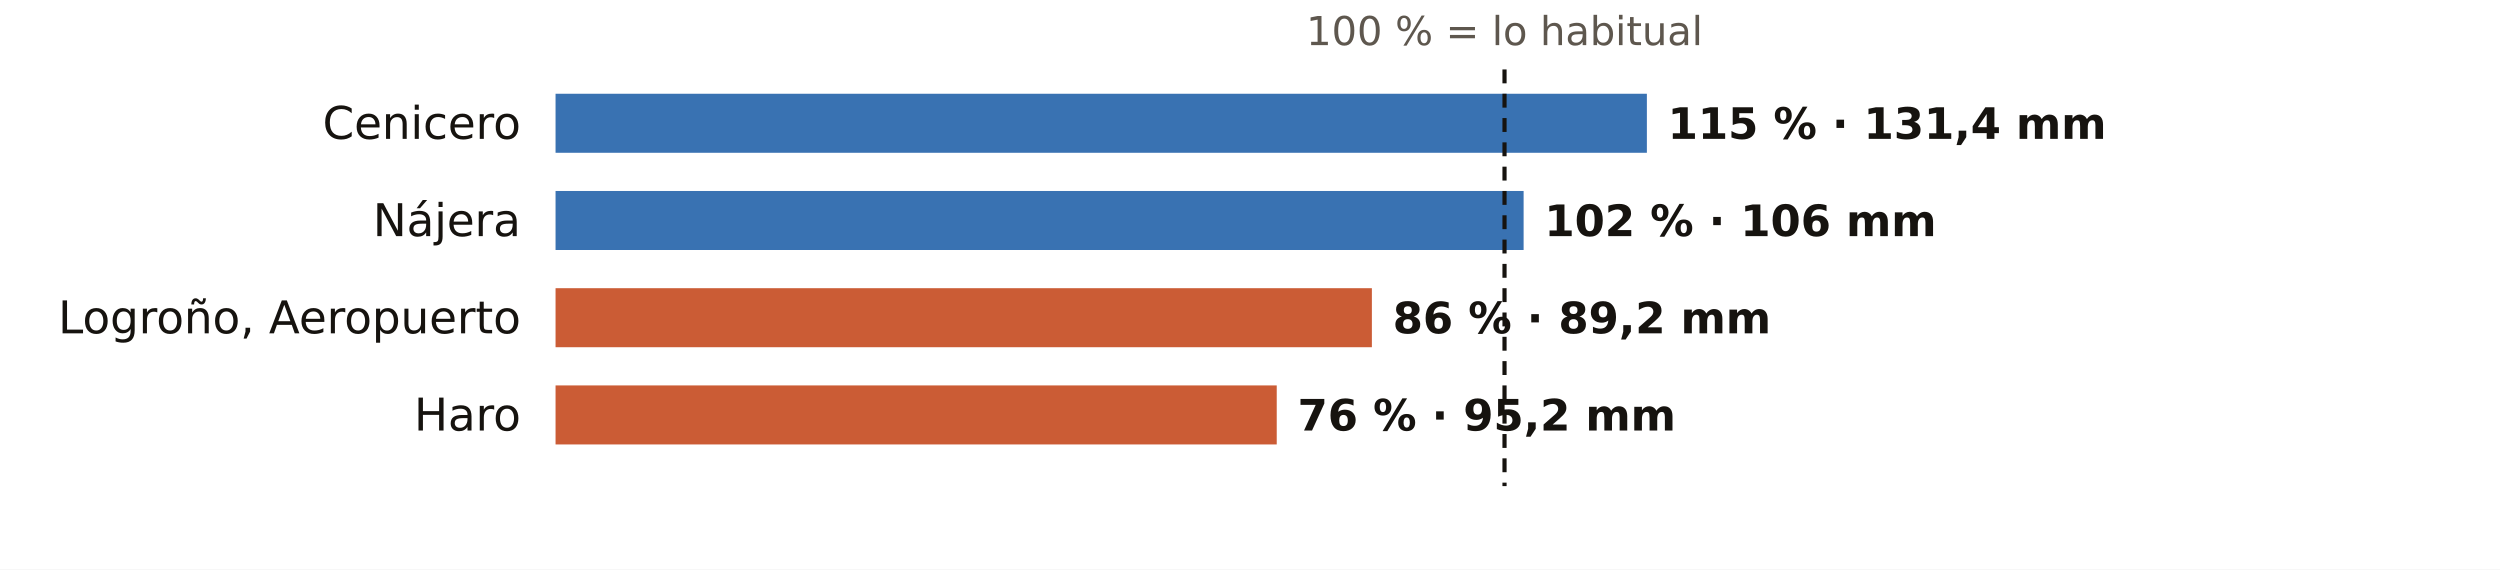
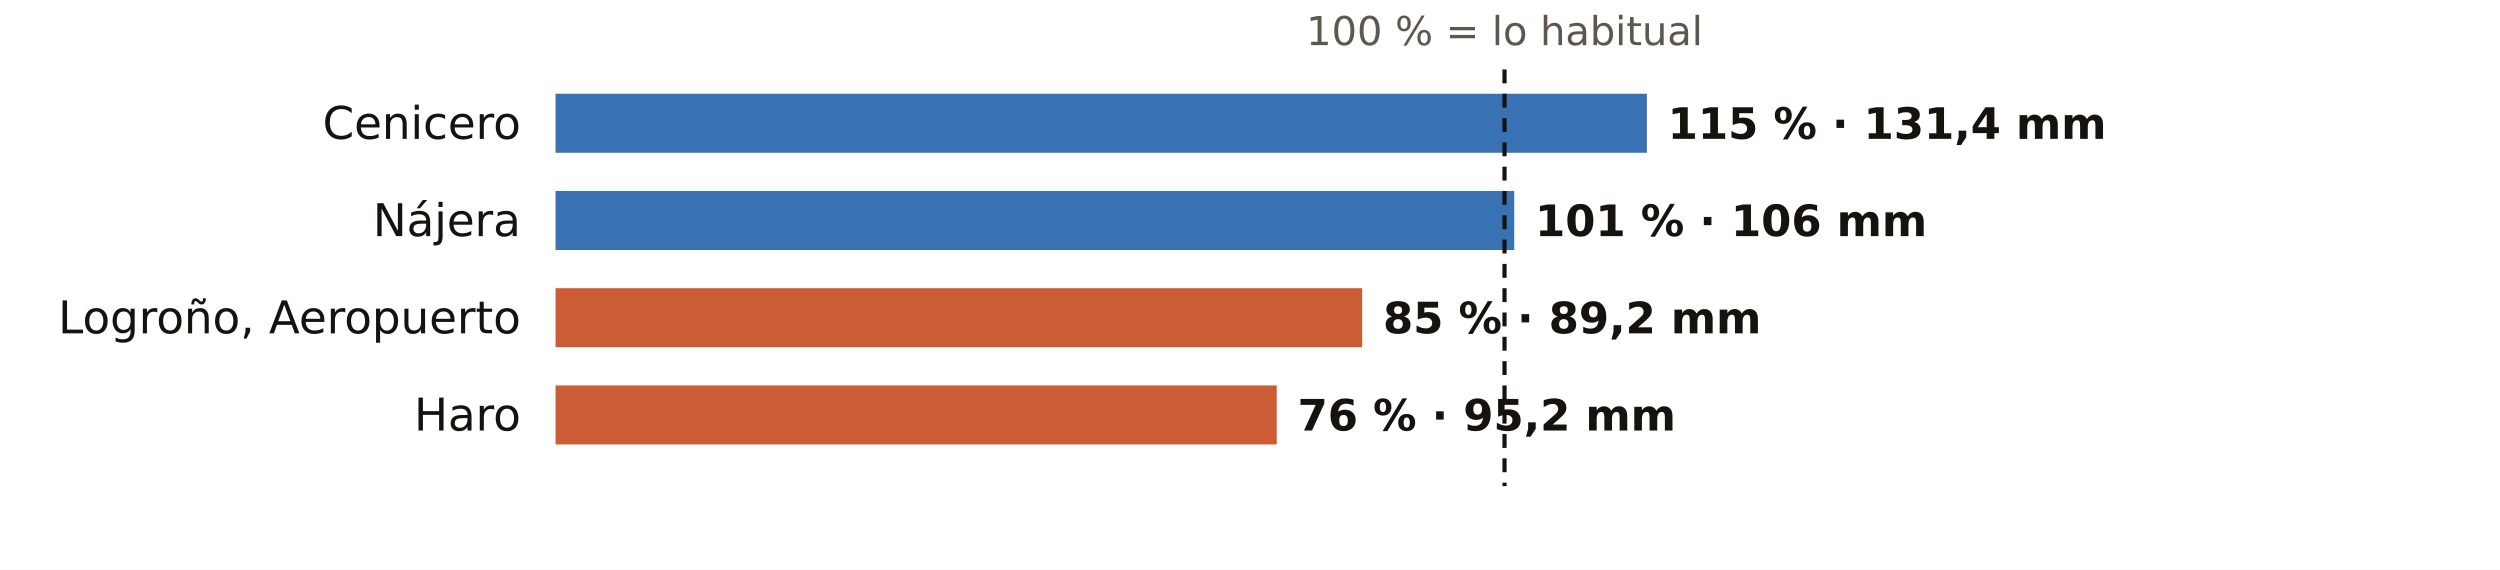
<svg xmlns="http://www.w3.org/2000/svg" viewBox="0 0 720 164" width="720" height="164" role="img" aria-label="El otoño en los pluviómetros de AEMET de La Rioja: % de lo habitual">
  <rect width="720" height="164" fill="#FFFFFF" />
  <text x="433.3" y="13.0" font-size="11.5" fill="#5E574E" text-anchor="middle" font-weight="400" font-family="Public Sans, DejaVu Sans, Arial, sans-serif">100 % = lo habitual</text>
  <text x="150.0" y="40.0" font-size="13" fill="#16130F" text-anchor="end" font-weight="500" font-family="Public Sans, DejaVu Sans, Arial, sans-serif">Cenicero</text>
  <rect x="160" y="27" width="314.3" height="17" fill="#1F5FA8" opacity="0.88" />
  <text x="480.3" y="40.0" font-size="12.5" fill="#16130F" text-anchor="start" font-weight="600" font-family="Public Sans, DejaVu Sans, Arial, sans-serif">115 % · 131,4 mm</text>
  <text x="150.0" y="68.0" font-size="13" fill="#16130F" text-anchor="end" font-weight="500" font-family="Public Sans, DejaVu Sans, Arial, sans-serif">Nájera</text>
-   <rect x="160" y="55" width="278.8" height="17" fill="#1F5FA8" opacity="0.88" />
-   <text x="444.8" y="68.0" font-size="12.5" fill="#16130F" text-anchor="start" font-weight="600" font-family="Public Sans, DejaVu Sans, Arial, sans-serif">102 % · 106 mm</text>
+   <rect x="160" y="55" width="276.1" height="17" fill="#1F5FA8" opacity="0.88" />
+   <text x="442.1" y="68.0" font-size="12.5" fill="#16130F" text-anchor="start" font-weight="600" font-family="Public Sans, DejaVu Sans, Arial, sans-serif">101 % · 106 mm</text>
  <text x="150.0" y="96.0" font-size="13" fill="#16130F" text-anchor="end" font-weight="500" font-family="Public Sans, DejaVu Sans, Arial, sans-serif">Logroño, Aeropuerto</text>
-   <rect x="160" y="83" width="235.1" height="17" fill="#C4461A" opacity="0.88" />
-   <text x="401.1" y="96.0" font-size="12.5" fill="#16130F" text-anchor="start" font-weight="600" font-family="Public Sans, DejaVu Sans, Arial, sans-serif">86 % · 89,2 mm</text>
+   <rect x="160" y="83" width="232.3" height="17" fill="#C4461A" opacity="0.88" />
+   <text x="398.3" y="96.0" font-size="12.5" fill="#16130F" text-anchor="start" font-weight="600" font-family="Public Sans, DejaVu Sans, Arial, sans-serif">85 % · 89,2 mm</text>
  <text x="150.0" y="124.0" font-size="13" fill="#16130F" text-anchor="end" font-weight="500" font-family="Public Sans, DejaVu Sans, Arial, sans-serif">Haro</text>
  <rect x="160" y="111" width="207.7" height="17" fill="#C4461A" opacity="0.88" />
  <text x="373.7" y="124.0" font-size="12.5" fill="#16130F" text-anchor="start" font-weight="600" font-family="Public Sans, DejaVu Sans, Arial, sans-serif">76 % · 95,2 mm</text>
  <line x1="433.3" x2="433.3" y1="20" y2="140" stroke="#16130F" stroke-width="1.2" stroke-dasharray="4 3" />
</svg>
